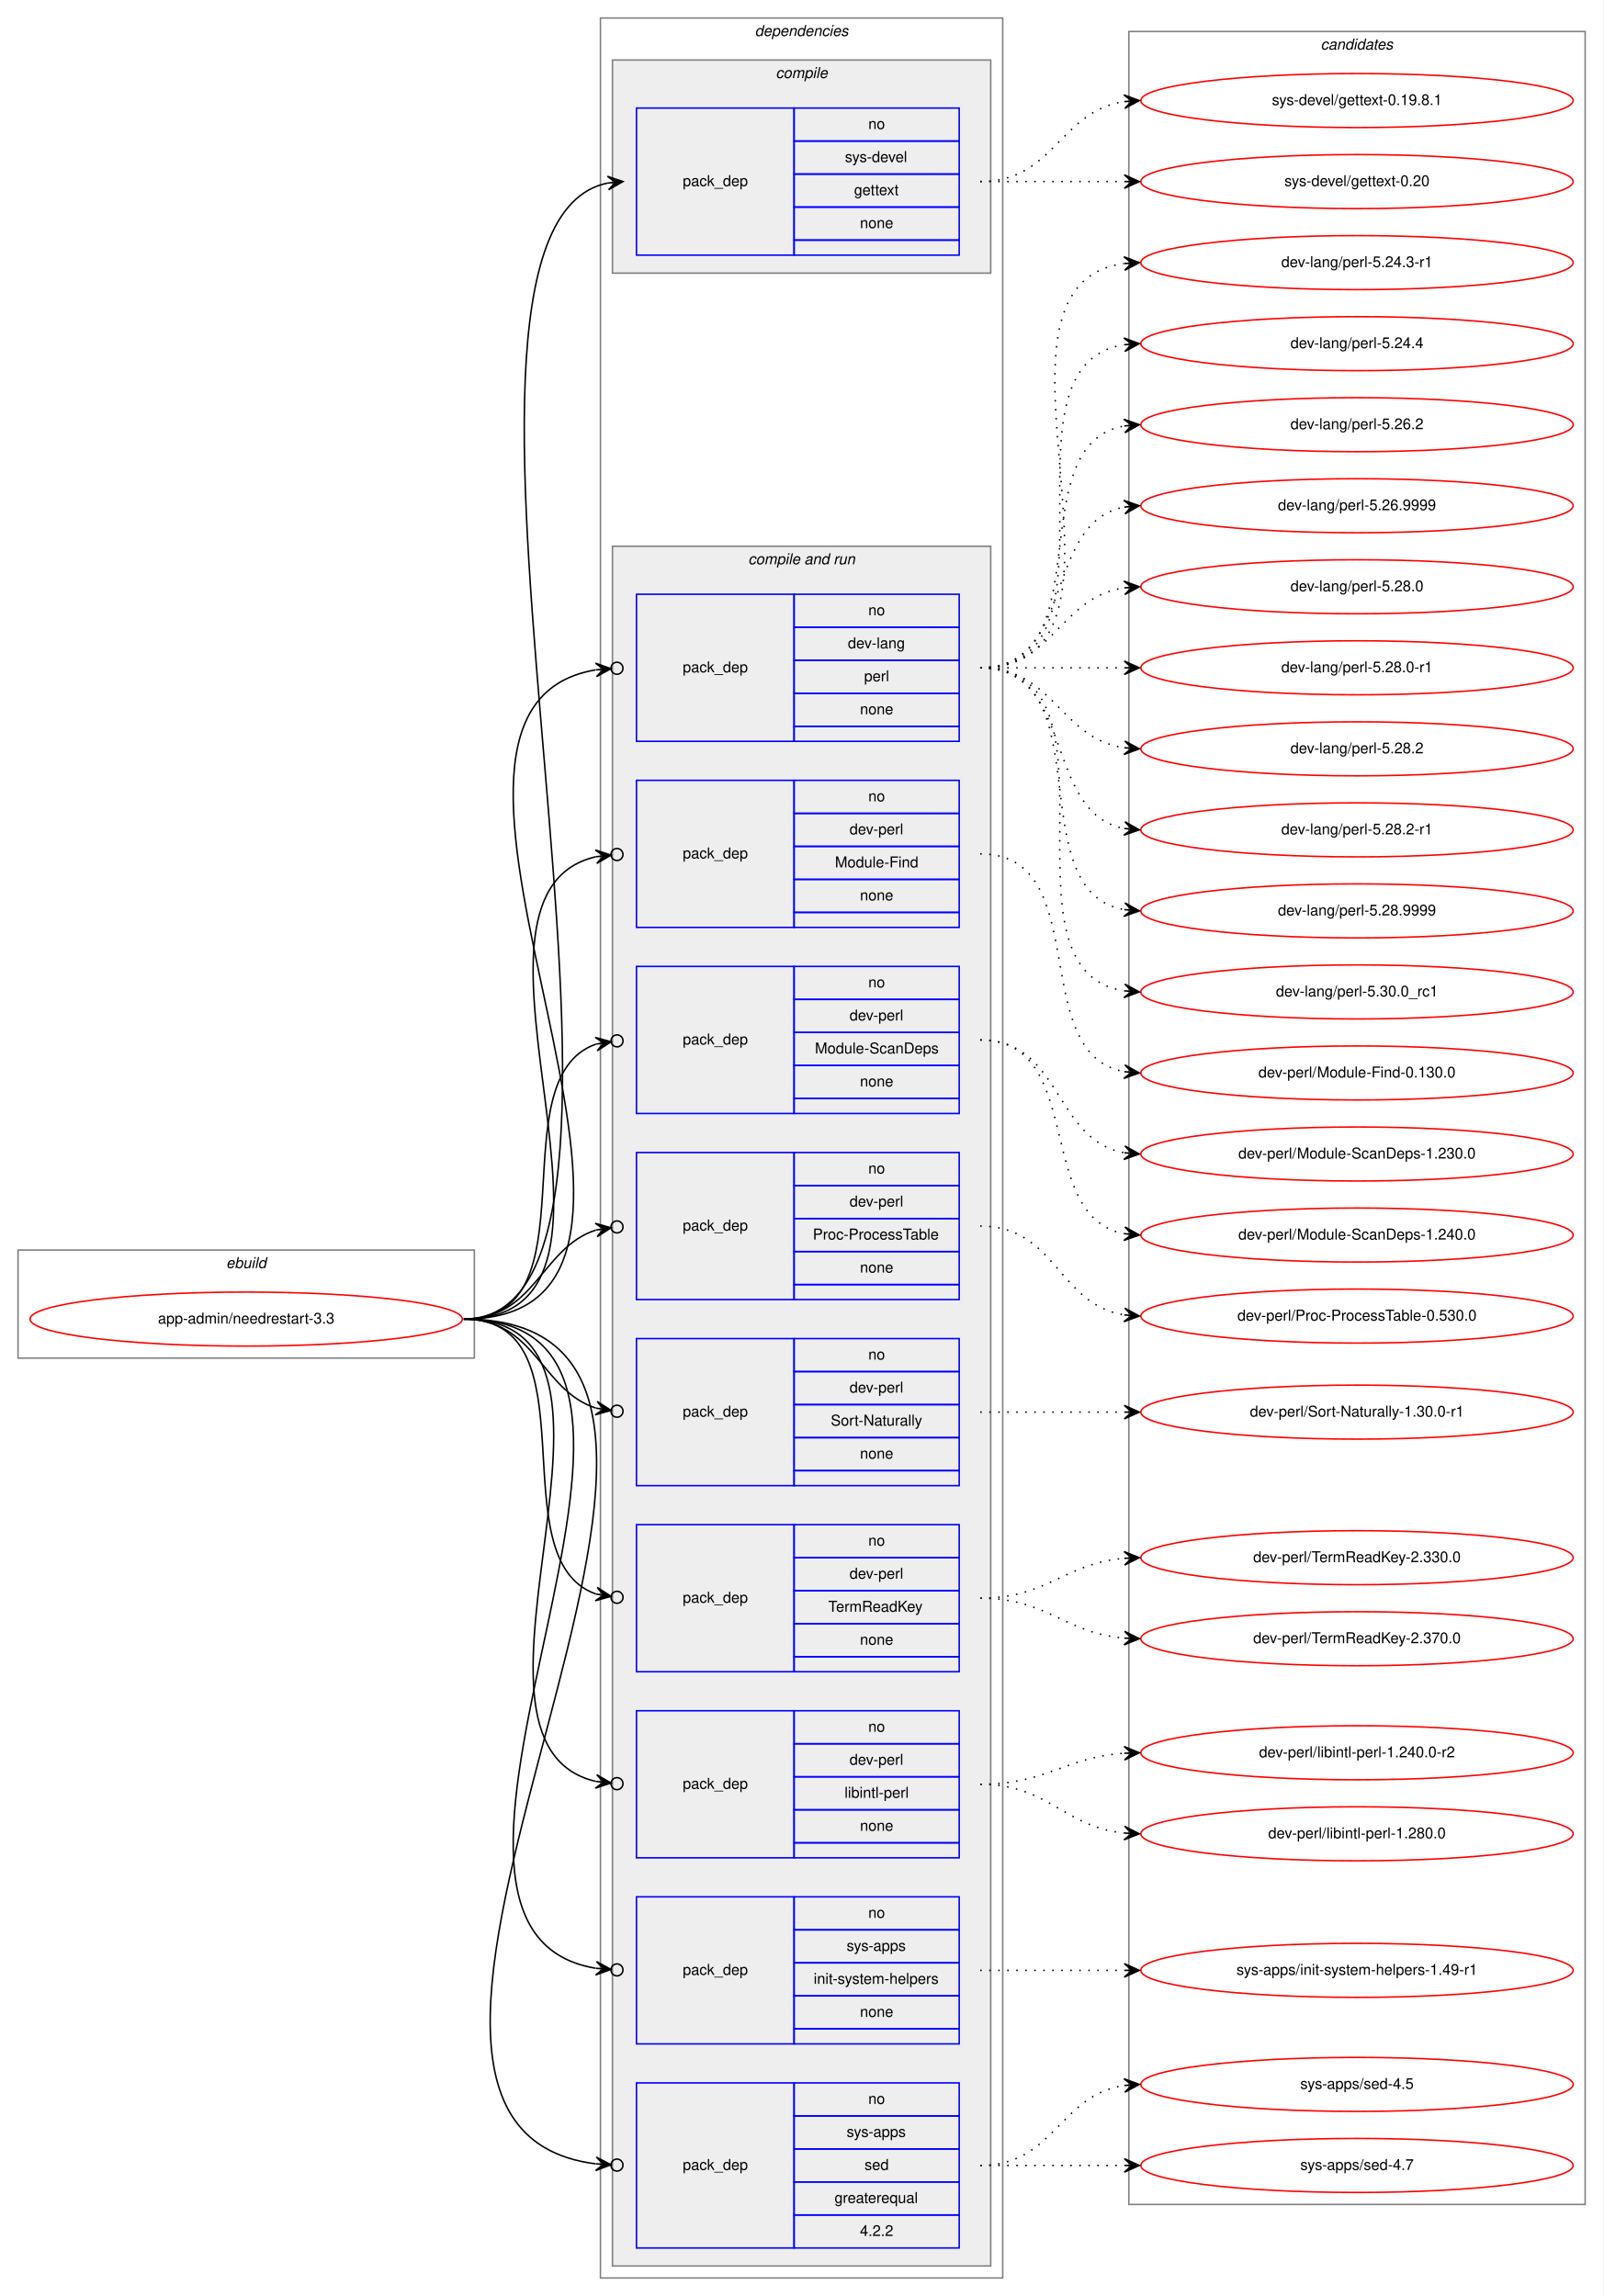
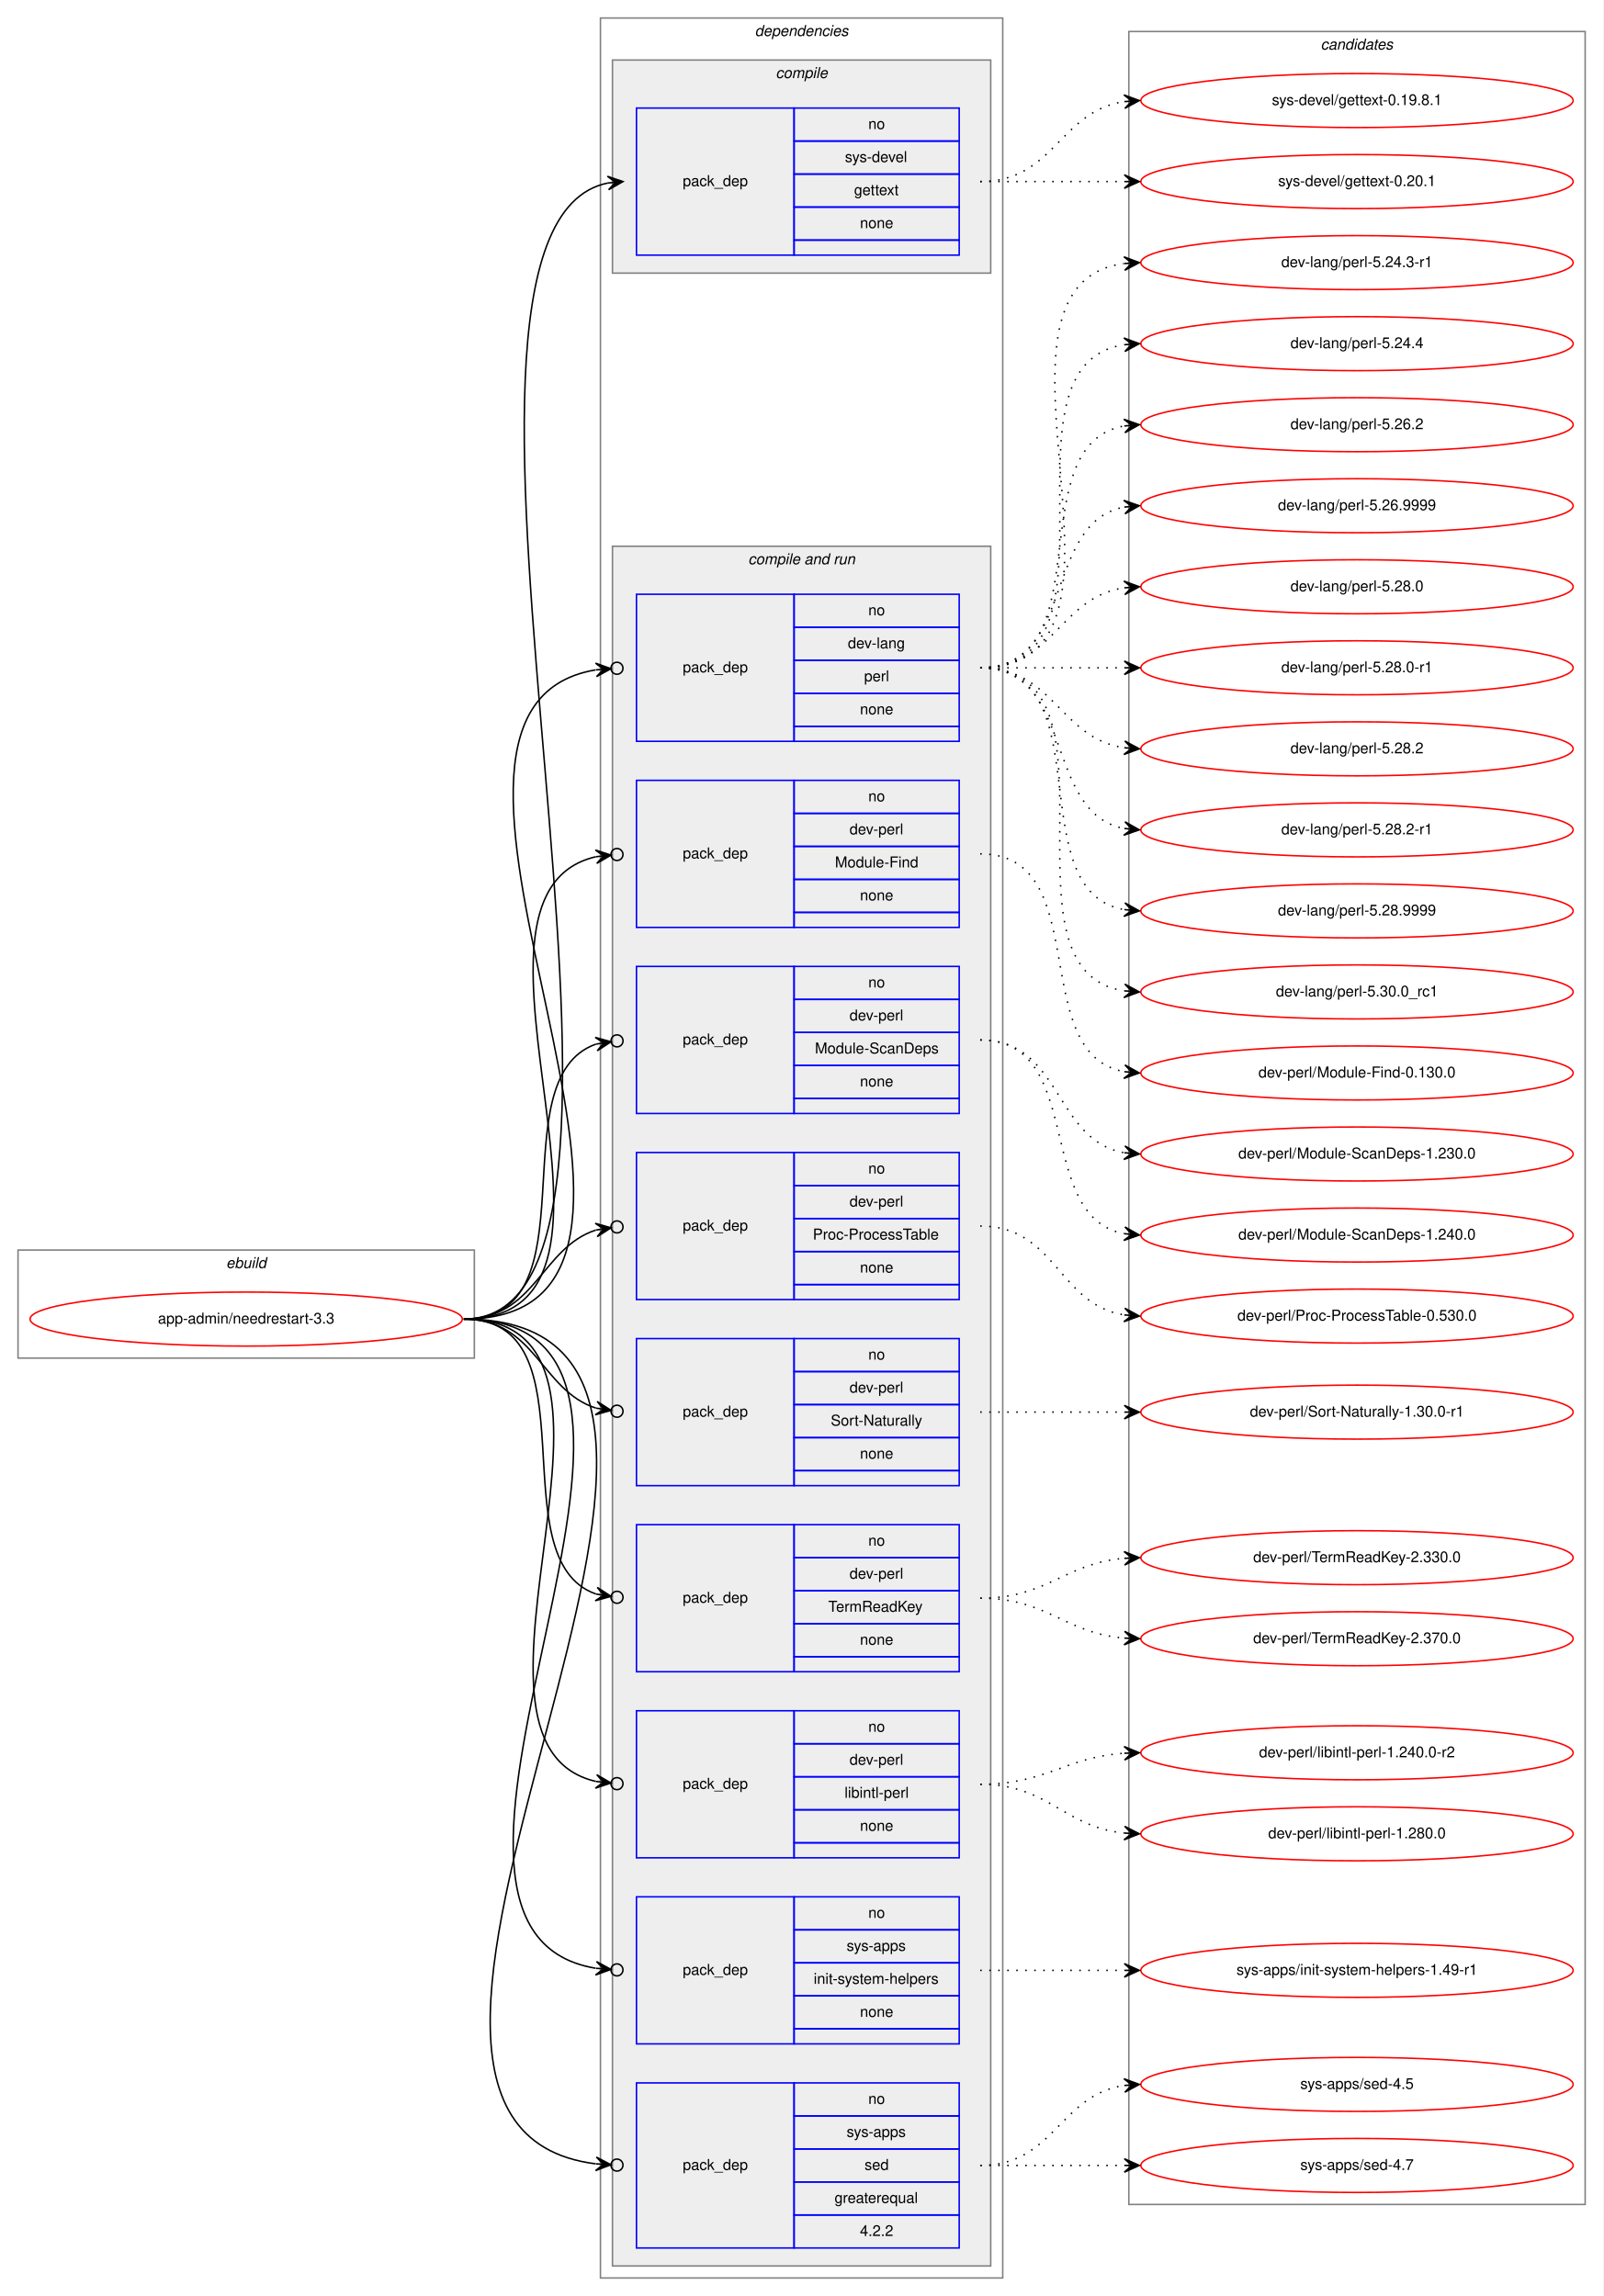
<svg xmlns="http://www.w3.org/2000/svg" xmlns:xlink="http://www.w3.org/1999/xlink" width="1068pt" height="1530pt" viewBox="0.00 0.00 1068.00 1530.00">
  <g id="graph0" class="graph" transform="scale(1 1) rotate(0) translate(4 1526)">
    <polygon fill="white" stroke="transparent" points="-4,4 -4,-1526 1064,-1526 1064,4 -4,4" />
    <g id="clust1" class="cluster">
      <polygon fill="none" stroke="gray" points="8,-621 8,-693 312,-693 312,-621 8,-621" />
      <text text-anchor="start" x="146.66" y="-681" font-family="Helvetica,sans-Serif" font-style="italic" font-size="10.00">ebuild</text>
    </g>
    <g id="clust2" class="cluster">
      <polygon fill="none" stroke="gray" points="396,-8 396,-1514 664,-1514 664,-8 396,-8" />
      <text text-anchor="start" x="498.88" y="-1502" font-family="Helvetica,sans-Serif" font-style="italic" font-size="10.00">dependencies</text>
    </g>
    <g id="clust3" class="cluster">
      <polygon fill="#eeeeee" stroke="gray" points="404,-1344 404,-1486 656,-1486 656,-1344 404,-1344" />
      <text text-anchor="start" x="512.78" y="-1474" font-family="Helvetica,sans-Serif" font-style="italic" font-size="10.00">compile</text>
    </g>
    <g id="clust5" class="cluster">
      <polygon fill="#eeeeee" stroke="gray" points="404,-16 404,-1162 656,-1162 656,-16 404,-16" />
      <text text-anchor="start" x="494.44" y="-1150" font-family="Helvetica,sans-Serif" font-style="italic" font-size="10.00">compile and run</text>
    </g>
    <g id="clust16" class="cluster">
      <polygon fill="none" stroke="gray" points="748,-57 748,-1505 1052,-1505 1052,-57 748,-57" />
      <text text-anchor="start" x="875.82" y="-1493" font-family="Helvetica,sans-Serif" font-style="italic" font-size="10.00">candidates</text>
    </g>
    <g id="node1" class="node">
      <g id="a_node1">
        <a xlink:href="../app-admin/needrestart-3.3.svg" xlink:title="app-admin/needrestart-3.3">
          <ellipse fill="none" stroke="red" cx="160" cy="-647" rx="144" ry="18" />
          <text text-anchor="middle" x="160" y="-644" font-family="Helvetica,sans-Serif" font-size="10.00">app-admin/needrestart-3.3</text>
        </a>
      </g>
    </g>
    <g id="node2" class="node">
      <polygon fill="none" stroke="blue" points="420,-1356 420,-1454 525,-1454 525,-1356 420,-1356" />
      <text text-anchor="start" x="450.82" y="-1402" font-family="Helvetica,sans-Serif" font-size="10.00">pack_dep</text>
      <polygon fill="none" stroke="blue" points="525,-1432 525,-1454 635,-1454 635,-1432 525,-1432" />
      <text text-anchor="start" x="574.44" y="-1440" font-family="Helvetica,sans-Serif" font-size="10.00">no</text>
      <polygon fill="none" stroke="blue" points="525,-1410 525,-1432 635,-1432 635,-1410 525,-1410" />
      <text text-anchor="start" x="558.89" y="-1418" font-family="Helvetica,sans-Serif" font-size="10.00">sys-devel</text>
      <polygon fill="none" stroke="blue" points="525,-1388 525,-1410 635,-1410 635,-1388 525,-1388" />
      <text text-anchor="start" x="564.99" y="-1396" font-family="Helvetica,sans-Serif" font-size="10.00">gettext</text>
      <polygon fill="none" stroke="blue" points="525,-1366 525,-1388 635,-1388 635,-1366 525,-1366" />
      <text text-anchor="start" x="568.88" y="-1374" font-family="Helvetica,sans-Serif" font-size="10.00">none</text>
      <polygon fill="none" stroke="blue" points="525,-1356 525,-1366 635,-1366 635,-1356 525,-1356" />
    </g>
    <g id="edge1" class="edge">
      <path fill="none" stroke="black" d="M305,-647C471.6,-647 250.35,-1374.23 401.04,-1404.06" />
      <polygon fill="black" stroke="black" points="411,-1405 400.62,-1408.54 406.02,-1404.53 401.04,-1404.06 401.04,-1404.06 401.04,-1404.06 406.02,-1404.53 401.47,-1399.58 411,-1405 411,-1405" />
    </g>
    <g id="node3" class="node">
      <polygon fill="none" stroke="blue" points="420,-1032 420,-1130 525,-1130 525,-1032 420,-1032" />
      <text text-anchor="start" x="450.82" y="-1078" font-family="Helvetica,sans-Serif" font-size="10.00">pack_dep</text>
      <polygon fill="none" stroke="blue" points="525,-1108 525,-1130 635,-1130 635,-1108 525,-1108" />
      <text text-anchor="start" x="574.44" y="-1116" font-family="Helvetica,sans-Serif" font-size="10.00">no</text>
      <polygon fill="none" stroke="blue" points="525,-1086 525,-1108 635,-1108 635,-1086 525,-1086" />
      <text text-anchor="start" x="560.83" y="-1094" font-family="Helvetica,sans-Serif" font-size="10.00">dev-lang</text>
      <polygon fill="none" stroke="blue" points="525,-1064 525,-1086 635,-1086 635,-1064 525,-1064" />
      <text text-anchor="start" x="571.67" y="-1072" font-family="Helvetica,sans-Serif" font-size="10.00">perl</text>
      <polygon fill="none" stroke="blue" points="525,-1042 525,-1064 635,-1064 635,-1042 525,-1042" />
      <text text-anchor="start" x="568.88" y="-1050" font-family="Helvetica,sans-Serif" font-size="10.00">none</text>
      <polygon fill="none" stroke="blue" points="525,-1032 525,-1042 635,-1042 635,-1032 525,-1032" />
    </g>
    <g id="edge2" class="edge">
      <path fill="none" stroke="black" d="M305,-647C496.97,-647 231.23,-1052.66 392.81,-1079.6" />
      <ellipse fill="none" stroke="black" cx="407.01" cy="-1080.69" rx="4" ry="4" />
      <polygon fill="black" stroke="black" points="403.02,-1080.38 392.71,-1084.1 398.04,-1080 393.05,-1079.62 393.05,-1079.62 393.05,-1079.62 398.04,-1080 393.4,-1075.13 403.02,-1080.38 403.02,-1080.38" />
    </g>
    <g id="node4" class="node">
      <polygon fill="none" stroke="blue" points="420,-908 420,-1006 525,-1006 525,-908 420,-908" />
      <text text-anchor="start" x="450.82" y="-954" font-family="Helvetica,sans-Serif" font-size="10.00">pack_dep</text>
      <polygon fill="none" stroke="blue" points="525,-984 525,-1006 635,-1006 635,-984 525,-984" />
      <text text-anchor="start" x="574.44" y="-992" font-family="Helvetica,sans-Serif" font-size="10.00">no</text>
      <polygon fill="none" stroke="blue" points="525,-962 525,-984 635,-984 635,-962 525,-962" />
      <text text-anchor="start" x="561.94" y="-970" font-family="Helvetica,sans-Serif" font-size="10.00">dev-perl</text>
      <polygon fill="none" stroke="blue" points="525,-940 525,-962 635,-962 635,-940 525,-940" />
      <text text-anchor="start" x="552.22" y="-948" font-family="Helvetica,sans-Serif" font-size="10.00">Module-Find</text>
      <polygon fill="none" stroke="blue" points="525,-918 525,-940 635,-940 635,-918 525,-918" />
      <text text-anchor="start" x="568.88" y="-926" font-family="Helvetica,sans-Serif" font-size="10.00">none</text>
      <polygon fill="none" stroke="blue" points="525,-908 525,-918 635,-918 635,-908 525,-908" />
    </g>
    <g id="edge3" class="edge">
      <path fill="none" stroke="black" d="M305,-647C443.93,-647 281.7,-929.2 392.98,-955.1" />
      <ellipse fill="none" stroke="black" cx="407.02" cy="-956.58" rx="4" ry="4" />
      <polygon fill="black" stroke="black" points="403.04,-956.16 392.63,-959.59 398.07,-955.64 393.1,-955.11 393.1,-955.11 393.1,-955.11 398.07,-955.64 393.57,-950.64 403.04,-956.16 403.04,-956.16" />
    </g>
    <g id="node5" class="node">
      <polygon fill="none" stroke="blue" points="420,-784 420,-882 525,-882 525,-784 420,-784" />
      <text text-anchor="start" x="450.82" y="-830" font-family="Helvetica,sans-Serif" font-size="10.00">pack_dep</text>
      <polygon fill="none" stroke="blue" points="525,-860 525,-882 635,-882 635,-860 525,-860" />
      <text text-anchor="start" x="574.44" y="-868" font-family="Helvetica,sans-Serif" font-size="10.00">no</text>
      <polygon fill="none" stroke="blue" points="525,-838 525,-860 635,-860 635,-838 525,-838" />
      <text text-anchor="start" x="561.94" y="-846" font-family="Helvetica,sans-Serif" font-size="10.00">dev-perl</text>
      <polygon fill="none" stroke="blue" points="525,-816 525,-838 635,-838 635,-816 525,-816" />
      <text text-anchor="start" x="538.88" y="-824" font-family="Helvetica,sans-Serif" font-size="10.00">Module-ScanDeps</text>
      <polygon fill="none" stroke="blue" points="525,-794 525,-816 635,-816 635,-794 525,-794" />
      <text text-anchor="start" x="568.88" y="-802" font-family="Helvetica,sans-Serif" font-size="10.00">none</text>
      <polygon fill="none" stroke="blue" points="525,-784 525,-794 635,-794 635,-784 525,-784" />
    </g>
    <g id="edge4" class="edge">
      <path fill="none" stroke="black" d="M305,-647C393.27,-647 327.1,-807.09 393.05,-830.23" />
      <ellipse fill="none" stroke="black" cx="407.05" cy="-832.39" rx="4" ry="4" />
      <polygon fill="black" stroke="black" points="403.09,-831.78 392.52,-834.7 398.15,-831.01 393.21,-830.25 393.21,-830.25 393.21,-830.25 398.15,-831.01 393.9,-825.8 403.09,-831.78 403.09,-831.78" />
    </g>
    <g id="node6" class="node">
      <polygon fill="none" stroke="blue" points="420,-660 420,-758 525,-758 525,-660 420,-660" />
      <text text-anchor="start" x="450.82" y="-706" font-family="Helvetica,sans-Serif" font-size="10.00">pack_dep</text>
      <polygon fill="none" stroke="blue" points="525,-736 525,-758 635,-758 635,-736 525,-736" />
      <text text-anchor="start" x="574.44" y="-744" font-family="Helvetica,sans-Serif" font-size="10.00">no</text>
      <polygon fill="none" stroke="blue" points="525,-714 525,-736 635,-736 635,-714 525,-714" />
      <text text-anchor="start" x="561.94" y="-722" font-family="Helvetica,sans-Serif" font-size="10.00">dev-perl</text>
      <polygon fill="none" stroke="blue" points="525,-692 525,-714 635,-714 635,-692 525,-692" />
      <text text-anchor="start" x="537.5" y="-700" font-family="Helvetica,sans-Serif" font-size="10.00">Proc-ProcessTable</text>
      <polygon fill="none" stroke="blue" points="525,-670 525,-692 635,-692 635,-670 525,-670" />
      <text text-anchor="start" x="568.88" y="-678" font-family="Helvetica,sans-Serif" font-size="10.00">none</text>
      <polygon fill="none" stroke="blue" points="525,-660 525,-670 635,-670 635,-660 525,-660" />
    </g>
    <g id="edge5" class="edge">
      <path fill="none" stroke="black" d="M305,-647C352.76,-647 356.31,-694.47 393.01,-706.34" />
      <ellipse fill="none" stroke="black" cx="407.04" cy="-708.41" rx="4" ry="4" />
      <polygon fill="black" stroke="black" points="403.09,-707.83 392.53,-710.81 398.14,-707.1 393.19,-706.36 393.19,-706.36 393.19,-706.36 398.14,-707.1 393.85,-701.91 403.09,-707.83 403.09,-707.83" />
    </g>
    <g id="node7" class="node">
      <polygon fill="none" stroke="blue" points="420,-536 420,-634 525,-634 525,-536 420,-536" />
      <text text-anchor="start" x="450.82" y="-582" font-family="Helvetica,sans-Serif" font-size="10.00">pack_dep</text>
      <polygon fill="none" stroke="blue" points="525,-612 525,-634 635,-634 635,-612 525,-612" />
      <text text-anchor="start" x="574.44" y="-620" font-family="Helvetica,sans-Serif" font-size="10.00">no</text>
      <polygon fill="none" stroke="blue" points="525,-590 525,-612 635,-612 635,-590 525,-590" />
      <text text-anchor="start" x="561.94" y="-598" font-family="Helvetica,sans-Serif" font-size="10.00">dev-perl</text>
      <polygon fill="none" stroke="blue" points="525,-568 525,-590 635,-590 635,-568 525,-568" />
      <text text-anchor="start" x="549.45" y="-576" font-family="Helvetica,sans-Serif" font-size="10.00">Sort-Naturally</text>
      <polygon fill="none" stroke="blue" points="525,-546 525,-568 635,-568 635,-546 525,-546" />
      <text text-anchor="start" x="568.88" y="-554" font-family="Helvetica,sans-Serif" font-size="10.00">none</text>
      <polygon fill="none" stroke="blue" points="525,-536 525,-546 635,-546 635,-536 525,-536" />
    </g>
    <g id="edge6" class="edge">
      <path fill="none" stroke="black" d="M305,-647C352.76,-647 356.31,-599.53 393.01,-587.66" />
      <ellipse fill="none" stroke="black" cx="407.04" cy="-585.59" rx="4" ry="4" />
      <polygon fill="black" stroke="black" points="403.09,-586.17 393.85,-592.09 398.14,-586.9 393.19,-587.64 393.19,-587.64 393.19,-587.64 398.14,-586.9 392.53,-583.19 403.09,-586.17 403.09,-586.17" />
    </g>
    <g id="node8" class="node">
      <polygon fill="none" stroke="blue" points="420,-412 420,-510 525,-510 525,-412 420,-412" />
      <text text-anchor="start" x="450.82" y="-458" font-family="Helvetica,sans-Serif" font-size="10.00">pack_dep</text>
      <polygon fill="none" stroke="blue" points="525,-488 525,-510 635,-510 635,-488 525,-488" />
      <text text-anchor="start" x="574.44" y="-496" font-family="Helvetica,sans-Serif" font-size="10.00">no</text>
      <polygon fill="none" stroke="blue" points="525,-466 525,-488 635,-488 635,-466 525,-466" />
      <text text-anchor="start" x="561.94" y="-474" font-family="Helvetica,sans-Serif" font-size="10.00">dev-perl</text>
      <polygon fill="none" stroke="blue" points="525,-444 525,-466 635,-466 635,-444 525,-444" />
      <text text-anchor="start" x="547.77" y="-452" font-family="Helvetica,sans-Serif" font-size="10.00">TermReadKey</text>
      <polygon fill="none" stroke="blue" points="525,-422 525,-444 635,-444 635,-422 525,-422" />
      <text text-anchor="start" x="568.88" y="-430" font-family="Helvetica,sans-Serif" font-size="10.00">none</text>
      <polygon fill="none" stroke="blue" points="525,-412 525,-422 635,-422 635,-412 525,-412" />
    </g>
    <g id="edge7" class="edge">
      <path fill="none" stroke="black" d="M305,-647C393.27,-647 327.1,-486.91 393.05,-463.77" />
      <ellipse fill="none" stroke="black" cx="407.05" cy="-461.61" rx="4" ry="4" />
      <polygon fill="black" stroke="black" points="403.09,-462.22 393.9,-468.2 398.15,-462.99 393.21,-463.75 393.21,-463.75 393.21,-463.75 398.15,-462.99 392.52,-459.3 403.09,-462.22 403.09,-462.22" />
    </g>
    <g id="node9" class="node">
      <polygon fill="none" stroke="blue" points="420,-288 420,-386 525,-386 525,-288 420,-288" />
      <text text-anchor="start" x="450.82" y="-334" font-family="Helvetica,sans-Serif" font-size="10.00">pack_dep</text>
      <polygon fill="none" stroke="blue" points="525,-364 525,-386 635,-386 635,-364 525,-364" />
      <text text-anchor="start" x="574.44" y="-372" font-family="Helvetica,sans-Serif" font-size="10.00">no</text>
      <polygon fill="none" stroke="blue" points="525,-342 525,-364 635,-364 635,-342 525,-342" />
      <text text-anchor="start" x="561.94" y="-350" font-family="Helvetica,sans-Serif" font-size="10.00">dev-perl</text>
      <polygon fill="none" stroke="blue" points="525,-320 525,-342 635,-342 635,-320 525,-320" />
      <text text-anchor="start" x="558.62" y="-328" font-family="Helvetica,sans-Serif" font-size="10.00">libintl-perl</text>
      <polygon fill="none" stroke="blue" points="525,-298 525,-320 635,-320 635,-298 525,-298" />
      <text text-anchor="start" x="568.88" y="-306" font-family="Helvetica,sans-Serif" font-size="10.00">none</text>
      <polygon fill="none" stroke="blue" points="525,-288 525,-298 635,-298 635,-288 525,-288" />
    </g>
    <g id="edge8" class="edge">
      <path fill="none" stroke="black" d="M305,-647C443.93,-647 281.7,-364.8 392.98,-338.9" />
      <ellipse fill="none" stroke="black" cx="407.02" cy="-337.42" rx="4" ry="4" />
      <polygon fill="black" stroke="black" points="403.04,-337.84 393.57,-343.36 398.07,-338.36 393.1,-338.89 393.1,-338.89 393.1,-338.89 398.07,-338.36 392.63,-334.41 403.04,-337.84 403.04,-337.84" />
    </g>
    <g id="node10" class="node">
      <polygon fill="none" stroke="blue" points="420,-164 420,-262 525,-262 525,-164 420,-164" />
      <text text-anchor="start" x="450.82" y="-210" font-family="Helvetica,sans-Serif" font-size="10.00">pack_dep</text>
      <polygon fill="none" stroke="blue" points="525,-240 525,-262 635,-262 635,-240 525,-240" />
      <text text-anchor="start" x="574.44" y="-248" font-family="Helvetica,sans-Serif" font-size="10.00">no</text>
      <polygon fill="none" stroke="blue" points="525,-218 525,-240 635,-240 635,-218 525,-218" />
      <text text-anchor="start" x="560" y="-226" font-family="Helvetica,sans-Serif" font-size="10.00">sys-apps</text>
      <polygon fill="none" stroke="blue" points="525,-196 525,-218 635,-218 635,-196 525,-196" />
      <text text-anchor="start" x="538.06" y="-204" font-family="Helvetica,sans-Serif" font-size="10.00">init-system-helpers</text>
      <polygon fill="none" stroke="blue" points="525,-174 525,-196 635,-196 635,-174 525,-174" />
      <text text-anchor="start" x="568.88" y="-182" font-family="Helvetica,sans-Serif" font-size="10.00">none</text>
      <polygon fill="none" stroke="blue" points="525,-164 525,-174 635,-174 635,-164 525,-164" />
    </g>
    <g id="edge9" class="edge">
      <path fill="none" stroke="black" d="M305,-647C496.97,-647 231.23,-241.34 392.81,-214.4" />
      <ellipse fill="none" stroke="black" cx="407.01" cy="-213.31" rx="4" ry="4" />
      <polygon fill="black" stroke="black" points="403.02,-213.62 393.4,-218.87 398.04,-214 393.05,-214.38 393.05,-214.38 393.05,-214.38 398.04,-214 392.71,-209.9 403.02,-213.62 403.02,-213.62" />
    </g>
    <g id="node11" class="node">
      <polygon fill="none" stroke="blue" points="420,-28 420,-138 525,-138 525,-28 420,-28" />
      <text text-anchor="start" x="450.82" y="-80" font-family="Helvetica,sans-Serif" font-size="10.00">pack_dep</text>
      <polygon fill="none" stroke="blue" points="525,-116 525,-138 635,-138 635,-116 525,-116" />
      <text text-anchor="start" x="574.44" y="-124" font-family="Helvetica,sans-Serif" font-size="10.00">no</text>
      <polygon fill="none" stroke="blue" points="525,-94 525,-116 635,-116 635,-94 525,-94" />
      <text text-anchor="start" x="560" y="-102" font-family="Helvetica,sans-Serif" font-size="10.00">sys-apps</text>
      <polygon fill="none" stroke="blue" points="525,-72 525,-94 635,-94 635,-72 525,-72" />
      <text text-anchor="start" x="571.94" y="-80" font-family="Helvetica,sans-Serif" font-size="10.00">sed</text>
      <polygon fill="none" stroke="blue" points="525,-50 525,-72 635,-72 635,-50 525,-50" />
      <text text-anchor="start" x="551.94" y="-58" font-family="Helvetica,sans-Serif" font-size="10.00">greaterequal</text>
      <polygon fill="none" stroke="blue" points="525,-28 525,-50 635,-50 635,-28 525,-28" />
      <text text-anchor="start" x="568.88" y="-36" font-family="Helvetica,sans-Serif" font-size="10.00">4.2.2</text>
    </g>
    <g id="edge10" class="edge">
      <path fill="none" stroke="black" d="M305,-647C553.58,-647 176.04,-111.28 392.83,-84.07" />
      <ellipse fill="none" stroke="black" cx="407.01" cy="-83.24" rx="4" ry="4" />
      <polygon fill="black" stroke="black" points="403.01,-83.47 393.3,-88.55 398.02,-83.77 393.03,-84.06 393.03,-84.06 393.03,-84.06 398.02,-83.77 392.77,-79.57 403.01,-83.47 403.01,-83.47" />
    </g>
    <g id="node12" class="node">
      <g id="a_node12">
        <a xlink:href="../sys-devel/gettext-0.19.8.1.svg" xlink:title="sys-devel/gettext-0.19.8.1">
          <ellipse fill="none" stroke="red" cx="900" cy="-1459" rx="144" ry="18" />
          <text text-anchor="middle" x="900" y="-1456" font-family="Helvetica,sans-Serif" font-size="10.00">sys-devel/gettext-0.19.8.1</text>
        </a>
      </g>
    </g>
    <g id="edge11" class="edge">
      <path fill="none" stroke="black" stroke-dasharray="1,5" d="M649,-1405C698.26,-1405 701.85,-1451.87 744.86,-1458.28" />
      <polygon fill="black" stroke="black" points="755,-1459 744.71,-1462.78 750.01,-1458.64 745.03,-1458.29 745.03,-1458.29 745.03,-1458.29 750.01,-1458.64 745.35,-1453.8 755,-1459 755,-1459" />
    </g>
    <g id="node13" class="node">
      <g id="a_node13">
-         <a xlink:href="../sys-devel/gettext-0.20.svg" xlink:title="sys-devel/gettext-0.20">
+         <a xlink:href="../sys-devel/gettext-0.20.1.svg" xlink:title="sys-devel/gettext-0.20.1">
          <ellipse fill="none" stroke="red" cx="900" cy="-1405" rx="144" ry="18" />
-           <text text-anchor="middle" x="900" y="-1402" font-family="Helvetica,sans-Serif" font-size="10.00">sys-devel/gettext-0.20</text>
+           <text text-anchor="middle" x="900" y="-1402" font-family="Helvetica,sans-Serif" font-size="10.00">sys-devel/gettext-0.20.1</text>
        </a>
      </g>
    </g>
    <g id="edge12" class="edge">
      <path fill="none" stroke="black" stroke-dasharray="1,5" d="M649,-1405C692.43,-1405 705.83,-1405 744.57,-1405" />
      <polygon fill="black" stroke="black" points="755,-1405 745,-1409.5 750,-1405 745,-1405 745,-1405 745,-1405 750,-1405 745,-1400.5 755,-1405 755,-1405" />
    </g>
    <g id="node14" class="node">
      <g id="a_node14">
        <a xlink:href="../dev-lang/perl-5.24.3-r1.svg" xlink:title="dev-lang/perl-5.24.3-r1">
          <ellipse fill="none" stroke="red" cx="900" cy="-1351" rx="144" ry="18" />
          <text text-anchor="middle" x="900" y="-1348" font-family="Helvetica,sans-Serif" font-size="10.00">dev-lang/perl-5.24.3-r1</text>
        </a>
      </g>
    </g>
    <g id="edge13" class="edge">
      <path fill="none" stroke="black" stroke-dasharray="1,5" d="M649,-1081C774.27,-1081 634.46,-1335.92 744.71,-1350.36" />
      <polygon fill="black" stroke="black" points="755,-1351 744.74,-1354.87 750.01,-1350.69 745.02,-1350.38 745.02,-1350.38 745.02,-1350.38 750.01,-1350.69 745.3,-1345.89 755,-1351 755,-1351" />
    </g>
    <g id="node15" class="node">
      <g id="a_node15">
        <a xlink:href="../dev-lang/perl-5.24.4.svg" xlink:title="dev-lang/perl-5.24.4">
          <ellipse fill="none" stroke="red" cx="900" cy="-1297" rx="144" ry="18" />
          <text text-anchor="middle" x="900" y="-1294" font-family="Helvetica,sans-Serif" font-size="10.00">dev-lang/perl-5.24.4</text>
        </a>
      </g>
    </g>
    <g id="edge14" class="edge">
      <path fill="none" stroke="black" stroke-dasharray="1,5" d="M649,-1081C752.28,-1081 655.19,-1282.49 744.77,-1296.26" />
      <polygon fill="black" stroke="black" points="755,-1297 744.7,-1300.77 750.01,-1296.64 745.03,-1296.28 745.03,-1296.28 745.03,-1296.28 750.01,-1296.64 745.35,-1291.79 755,-1297 755,-1297" />
    </g>
    <g id="node16" class="node">
      <g id="a_node16">
        <a xlink:href="../dev-lang/perl-5.26.2.svg" xlink:title="dev-lang/perl-5.26.2">
          <ellipse fill="none" stroke="red" cx="900" cy="-1243" rx="144" ry="18" />
          <text text-anchor="middle" x="900" y="-1240" font-family="Helvetica,sans-Serif" font-size="10.00">dev-lang/perl-5.26.2</text>
        </a>
      </g>
    </g>
    <g id="edge15" class="edge">
      <path fill="none" stroke="black" stroke-dasharray="1,5" d="M649,-1081C731.35,-1081 674.36,-1229.38 744.73,-1242.13" />
      <polygon fill="black" stroke="black" points="755,-1243 744.66,-1246.64 750.02,-1242.58 745.04,-1242.15 745.04,-1242.15 745.04,-1242.15 750.02,-1242.58 745.42,-1237.67 755,-1243 755,-1243" />
    </g>
    <g id="node17" class="node">
      <g id="a_node17">
        <a xlink:href="../dev-lang/perl-5.26.9999.svg" xlink:title="dev-lang/perl-5.26.9999">
          <ellipse fill="none" stroke="red" cx="900" cy="-1189" rx="144" ry="18" />
          <text text-anchor="middle" x="900" y="-1186" font-family="Helvetica,sans-Serif" font-size="10.00">dev-lang/perl-5.26.9999</text>
        </a>
      </g>
    </g>
    <g id="edge16" class="edge">
      <path fill="none" stroke="black" stroke-dasharray="1,5" d="M649,-1081C712.58,-1081 690.58,-1177.51 744.79,-1188.07" />
      <polygon fill="black" stroke="black" points="755,-1189 744.63,-1192.57 750.02,-1188.54 745.04,-1188.09 745.04,-1188.09 745.04,-1188.09 750.02,-1188.54 745.45,-1183.61 755,-1189 755,-1189" />
    </g>
    <g id="node18" class="node">
      <g id="a_node18">
        <a xlink:href="../dev-lang/perl-5.28.0.svg" xlink:title="dev-lang/perl-5.28.0">
          <ellipse fill="none" stroke="red" cx="900" cy="-1135" rx="144" ry="18" />
          <text text-anchor="middle" x="900" y="-1132" font-family="Helvetica,sans-Serif" font-size="10.00">dev-lang/perl-5.28.0</text>
        </a>
      </g>
    </g>
    <g id="edge17" class="edge">
      <path fill="none" stroke="black" stroke-dasharray="1,5" d="M649,-1081C698.26,-1081 701.85,-1127.87 744.86,-1134.28" />
      <polygon fill="black" stroke="black" points="755,-1135 744.71,-1138.78 750.01,-1134.64 745.03,-1134.29 745.03,-1134.29 745.03,-1134.29 750.01,-1134.64 745.35,-1129.8 755,-1135 755,-1135" />
    </g>
    <g id="node19" class="node">
      <g id="a_node19">
        <a xlink:href="../dev-lang/perl-5.28.0-r1.svg" xlink:title="dev-lang/perl-5.28.0-r1">
          <ellipse fill="none" stroke="red" cx="900" cy="-1081" rx="144" ry="18" />
          <text text-anchor="middle" x="900" y="-1078" font-family="Helvetica,sans-Serif" font-size="10.00">dev-lang/perl-5.28.0-r1</text>
        </a>
      </g>
    </g>
    <g id="edge18" class="edge">
      <path fill="none" stroke="black" stroke-dasharray="1,5" d="M649,-1081C692.43,-1081 705.83,-1081 744.57,-1081" />
      <polygon fill="black" stroke="black" points="755,-1081 745,-1085.5 750,-1081 745,-1081 745,-1081 745,-1081 750,-1081 745,-1076.5 755,-1081 755,-1081" />
    </g>
    <g id="node20" class="node">
      <g id="a_node20">
        <a xlink:href="../dev-lang/perl-5.28.2.svg" xlink:title="dev-lang/perl-5.28.2">
          <ellipse fill="none" stroke="red" cx="900" cy="-1027" rx="144" ry="18" />
          <text text-anchor="middle" x="900" y="-1024" font-family="Helvetica,sans-Serif" font-size="10.00">dev-lang/perl-5.28.2</text>
        </a>
      </g>
    </g>
    <g id="edge19" class="edge">
      <path fill="none" stroke="black" stroke-dasharray="1,5" d="M649,-1081C698.26,-1081 701.85,-1034.13 744.86,-1027.72" />
      <polygon fill="black" stroke="black" points="755,-1027 745.35,-1032.2 750.01,-1027.36 745.03,-1027.71 745.03,-1027.71 745.03,-1027.71 750.01,-1027.36 744.71,-1023.22 755,-1027 755,-1027" />
    </g>
    <g id="node21" class="node">
      <g id="a_node21">
        <a xlink:href="../dev-lang/perl-5.28.2-r1.svg" xlink:title="dev-lang/perl-5.28.2-r1">
          <ellipse fill="none" stroke="red" cx="900" cy="-973" rx="144" ry="18" />
          <text text-anchor="middle" x="900" y="-970" font-family="Helvetica,sans-Serif" font-size="10.00">dev-lang/perl-5.28.2-r1</text>
        </a>
      </g>
    </g>
    <g id="edge20" class="edge">
      <path fill="none" stroke="black" stroke-dasharray="1,5" d="M649,-1081C712.58,-1081 690.58,-984.49 744.79,-973.93" />
      <polygon fill="black" stroke="black" points="755,-973 745.45,-978.39 750.02,-973.46 745.04,-973.91 745.04,-973.91 745.04,-973.91 750.02,-973.46 744.63,-969.43 755,-973 755,-973" />
    </g>
    <g id="node22" class="node">
      <g id="a_node22">
        <a xlink:href="../dev-lang/perl-5.28.9999.svg" xlink:title="dev-lang/perl-5.28.9999">
          <ellipse fill="none" stroke="red" cx="900" cy="-919" rx="144" ry="18" />
          <text text-anchor="middle" x="900" y="-916" font-family="Helvetica,sans-Serif" font-size="10.00">dev-lang/perl-5.28.9999</text>
        </a>
      </g>
    </g>
    <g id="edge21" class="edge">
      <path fill="none" stroke="black" stroke-dasharray="1,5" d="M649,-1081C731.35,-1081 674.36,-932.62 744.73,-919.87" />
      <polygon fill="black" stroke="black" points="755,-919 745.42,-924.33 750.02,-919.42 745.04,-919.85 745.04,-919.85 745.04,-919.85 750.02,-919.42 744.66,-915.36 755,-919 755,-919" />
    </g>
    <g id="node23" class="node">
      <g id="a_node23">
        <a xlink:href="../dev-lang/perl-5.30.0_rc1.svg" xlink:title="dev-lang/perl-5.30.0_rc1">
          <ellipse fill="none" stroke="red" cx="900" cy="-865" rx="144" ry="18" />
          <text text-anchor="middle" x="900" y="-862" font-family="Helvetica,sans-Serif" font-size="10.00">dev-lang/perl-5.30.0_rc1</text>
        </a>
      </g>
    </g>
    <g id="edge22" class="edge">
      <path fill="none" stroke="black" stroke-dasharray="1,5" d="M649,-1081C752.28,-1081 655.19,-879.51 744.77,-865.74" />
      <polygon fill="black" stroke="black" points="755,-865 745.35,-870.21 750.01,-865.36 745.03,-865.72 745.03,-865.72 745.03,-865.72 750.01,-865.36 744.7,-861.23 755,-865 755,-865" />
    </g>
    <g id="node24" class="node">
      <g id="a_node24">
        <a xlink:href="../dev-perl/Module-Find-0.130.0.svg" xlink:title="dev-perl/Module-Find-0.130.0">
          <ellipse fill="none" stroke="red" cx="900" cy="-811" rx="144" ry="18" />
          <text text-anchor="middle" x="900" y="-808" font-family="Helvetica,sans-Serif" font-size="10.00">dev-perl/Module-Find-0.130.0</text>
        </a>
      </g>
    </g>
    <g id="edge23" class="edge">
      <path fill="none" stroke="black" stroke-dasharray="1,5" d="M649,-957C725.59,-957 679.43,-823.82 744.98,-811.86" />
      <polygon fill="black" stroke="black" points="755,-811 745.42,-816.34 750.02,-811.43 745.04,-811.85 745.04,-811.85 745.04,-811.85 750.02,-811.43 744.65,-807.37 755,-811 755,-811" />
    </g>
    <g id="node25" class="node">
      <g id="a_node25">
        <a xlink:href="../dev-perl/Module-ScanDeps-1.230.0.svg" xlink:title="dev-perl/Module-ScanDeps-1.230.0">
          <ellipse fill="none" stroke="red" cx="900" cy="-757" rx="144" ry="18" />
          <text text-anchor="middle" x="900" y="-754" font-family="Helvetica,sans-Serif" font-size="10.00">dev-perl/Module-ScanDeps-1.230.0</text>
        </a>
      </g>
    </g>
    <g id="edge24" class="edge">
      <path fill="none" stroke="black" stroke-dasharray="1,5" d="M649,-833C703.35,-833 698.01,-766.2 744.89,-757.85" />
      <polygon fill="black" stroke="black" points="755,-757 745.41,-762.33 750.02,-757.42 745.04,-757.84 745.04,-757.84 745.04,-757.84 750.02,-757.42 744.66,-753.36 755,-757 755,-757" />
    </g>
    <g id="node26" class="node">
      <g id="a_node26">
        <a xlink:href="../dev-perl/Module-ScanDeps-1.240.0.svg" xlink:title="dev-perl/Module-ScanDeps-1.240.0">
          <ellipse fill="none" stroke="red" cx="900" cy="-703" rx="144" ry="18" />
          <text text-anchor="middle" x="900" y="-700" font-family="Helvetica,sans-Serif" font-size="10.00">dev-perl/Module-ScanDeps-1.240.0</text>
        </a>
      </g>
    </g>
    <g id="edge25" class="edge">
      <path fill="none" stroke="black" stroke-dasharray="1,5" d="M649,-833C719.91,-833 684.38,-715.39 744.89,-703.9" />
      <polygon fill="black" stroke="black" points="755,-703 745.44,-708.37 750.02,-703.44 745.04,-703.89 745.04,-703.89 745.04,-703.89 750.02,-703.44 744.64,-699.4 755,-703 755,-703" />
    </g>
    <g id="node27" class="node">
      <g id="a_node27">
        <a xlink:href="../dev-perl/Proc-ProcessTable-0.530.0.svg" xlink:title="dev-perl/Proc-ProcessTable-0.530.0">
          <ellipse fill="none" stroke="red" cx="900" cy="-649" rx="144" ry="18" />
          <text text-anchor="middle" x="900" y="-646" font-family="Helvetica,sans-Serif" font-size="10.00">dev-perl/Proc-ProcessTable-0.530.0</text>
        </a>
      </g>
    </g>
    <g id="edge26" class="edge">
      <path fill="none" stroke="black" stroke-dasharray="1,5" d="M649,-709C699.54,-709 700.92,-656.7 744.93,-649.76" />
      <polygon fill="black" stroke="black" points="755,-649 745.37,-654.24 750.01,-649.38 745.03,-649.75 745.03,-649.75 745.03,-649.75 750.01,-649.38 744.69,-645.26 755,-649 755,-649" />
    </g>
    <g id="node28" class="node">
      <g id="a_node28">
        <a xlink:href="../dev-perl/Sort-Naturally-1.30.0-r1.svg" xlink:title="dev-perl/Sort-Naturally-1.30.0-r1">
          <ellipse fill="none" stroke="red" cx="900" cy="-585" rx="144" ry="18" />
          <text text-anchor="middle" x="900" y="-582" font-family="Helvetica,sans-Serif" font-size="10.00">dev-perl/Sort-Naturally-1.30.0-r1</text>
        </a>
      </g>
    </g>
    <g id="edge27" class="edge">
      <path fill="none" stroke="black" stroke-dasharray="1,5" d="M649,-585C692.43,-585 705.83,-585 744.57,-585" />
      <polygon fill="black" stroke="black" points="755,-585 745,-589.5 750,-585 745,-585 745,-585 745,-585 750,-585 745,-580.5 755,-585 755,-585" />
    </g>
    <g id="node29" class="node">
      <g id="a_node29">
        <a xlink:href="../dev-perl/TermReadKey-2.330.0.svg" xlink:title="dev-perl/TermReadKey-2.330.0">
          <ellipse fill="none" stroke="red" cx="900" cy="-488" rx="144" ry="18" />
          <text text-anchor="middle" x="900" y="-485" font-family="Helvetica,sans-Serif" font-size="10.00">dev-perl/TermReadKey-2.330.0</text>
        </a>
      </g>
    </g>
    <g id="edge28" class="edge">
      <path fill="none" stroke="black" stroke-dasharray="1,5" d="M649,-461C694.01,-461 704.86,-484.14 744.8,-487.58" />
      <polygon fill="black" stroke="black" points="755,-488 744.82,-492.08 750,-487.79 745.01,-487.58 745.01,-487.58 745.01,-487.58 750,-487.79 745.2,-483.09 755,-488 755,-488" />
    </g>
    <g id="node30" class="node">
      <g id="a_node30">
        <a xlink:href="../dev-perl/TermReadKey-2.370.0.svg" xlink:title="dev-perl/TermReadKey-2.370.0">
          <ellipse fill="none" stroke="red" cx="900" cy="-434" rx="144" ry="18" />
          <text text-anchor="middle" x="900" y="-431" font-family="Helvetica,sans-Serif" font-size="10.00">dev-perl/TermReadKey-2.370.0</text>
        </a>
      </g>
    </g>
    <g id="edge29" class="edge">
      <path fill="none" stroke="black" stroke-dasharray="1,5" d="M649,-461C694.01,-461 704.86,-437.86 744.8,-434.42" />
      <polygon fill="black" stroke="black" points="755,-434 745.2,-438.91 750,-434.21 745.01,-434.42 745.01,-434.42 745.01,-434.42 750,-434.21 744.82,-429.92 755,-434 755,-434" />
    </g>
    <g id="node31" class="node">
      <g id="a_node31">
        <a xlink:href="../dev-perl/libintl-perl-1.240.0-r2.svg" xlink:title="dev-perl/libintl-perl-1.240.0-r2">
          <ellipse fill="none" stroke="red" cx="900" cy="-358" rx="144" ry="18" />
          <text text-anchor="middle" x="900" y="-355" font-family="Helvetica,sans-Serif" font-size="10.00">dev-perl/libintl-perl-1.240.0-r2</text>
        </a>
      </g>
    </g>
    <g id="edge30" class="edge">
      <path fill="none" stroke="black" stroke-dasharray="1,5" d="M649,-337C693.46,-337 705.29,-355 744.9,-357.67" />
      <polygon fill="black" stroke="black" points="755,-358 744.86,-362.17 750,-357.84 745.01,-357.67 745.01,-357.67 745.01,-357.67 750,-357.84 745.15,-353.18 755,-358 755,-358" />
    </g>
    <g id="node32" class="node">
      <g id="a_node32">
        <a xlink:href="../dev-perl/libintl-perl-1.280.0.svg" xlink:title="dev-perl/libintl-perl-1.280.0">
          <ellipse fill="none" stroke="red" cx="900" cy="-304" rx="144" ry="18" />
          <text text-anchor="middle" x="900" y="-301" font-family="Helvetica,sans-Serif" font-size="10.00">dev-perl/libintl-perl-1.280.0</text>
        </a>
      </g>
    </g>
    <g id="edge31" class="edge">
      <path fill="none" stroke="black" stroke-dasharray="1,5" d="M649,-337C694.78,-337 704.38,-308.6 744.93,-304.49" />
      <polygon fill="black" stroke="black" points="755,-304 745.23,-308.98 750.01,-304.24 745.01,-304.49 745.01,-304.49 745.01,-304.49 750.01,-304.24 744.79,-299.99 755,-304 755,-304" />
    </g>
    <g id="node33" class="node">
      <g id="a_node33">
        <a xlink:href="../sys-apps/init-system-helpers-1.49-r1.svg" xlink:title="sys-apps/init-system-helpers-1.49-r1">
          <ellipse fill="none" stroke="red" cx="900" cy="-213" rx="144" ry="18" />
          <text text-anchor="middle" x="900" y="-210" font-family="Helvetica,sans-Serif" font-size="10.00">sys-apps/init-system-helpers-1.49-r1</text>
        </a>
      </g>
    </g>
    <g id="edge32" class="edge">
      <path fill="none" stroke="black" stroke-dasharray="1,5" d="M649,-213C692.43,-213 705.83,-213 744.57,-213" />
      <polygon fill="black" stroke="black" points="755,-213 745,-217.5 750,-213 745,-213 745,-213 745,-213 750,-213 745,-208.5 755,-213 755,-213" />
    </g>
    <g id="node34" class="node">
      <g id="a_node34">
        <a xlink:href="../sys-apps/sed-4.5.svg" xlink:title="sys-apps/sed-4.5">
          <ellipse fill="none" stroke="red" cx="900" cy="-137" rx="144" ry="18" />
          <text text-anchor="middle" x="900" y="-134" font-family="Helvetica,sans-Serif" font-size="10.00">sys-apps/sed-4.5</text>
        </a>
      </g>
    </g>
    <g id="edge33" class="edge">
      <path fill="none" stroke="black" stroke-dasharray="1,5" d="M649,-83C698.26,-83 701.85,-129.87 744.86,-136.28" />
      <polygon fill="black" stroke="black" points="755,-137 744.71,-140.78 750.01,-136.64 745.03,-136.29 745.03,-136.29 745.03,-136.29 750.01,-136.64 745.35,-131.8 755,-137 755,-137" />
    </g>
    <g id="node35" class="node">
      <g id="a_node35">
        <a xlink:href="../sys-apps/sed-4.7.svg" xlink:title="sys-apps/sed-4.7">
          <ellipse fill="none" stroke="red" cx="900" cy="-83" rx="144" ry="18" />
          <text text-anchor="middle" x="900" y="-80" font-family="Helvetica,sans-Serif" font-size="10.00">sys-apps/sed-4.7</text>
        </a>
      </g>
    </g>
    <g id="edge34" class="edge">
      <path fill="none" stroke="black" stroke-dasharray="1,5" d="M649,-83C692.43,-83 705.83,-83 744.57,-83" />
      <polygon fill="black" stroke="black" points="755,-83 745,-87.5 750,-83 745,-83 745,-83 745,-83 750,-83 745,-78.5 755,-83 755,-83" />
    </g>
  </g>
</svg>
